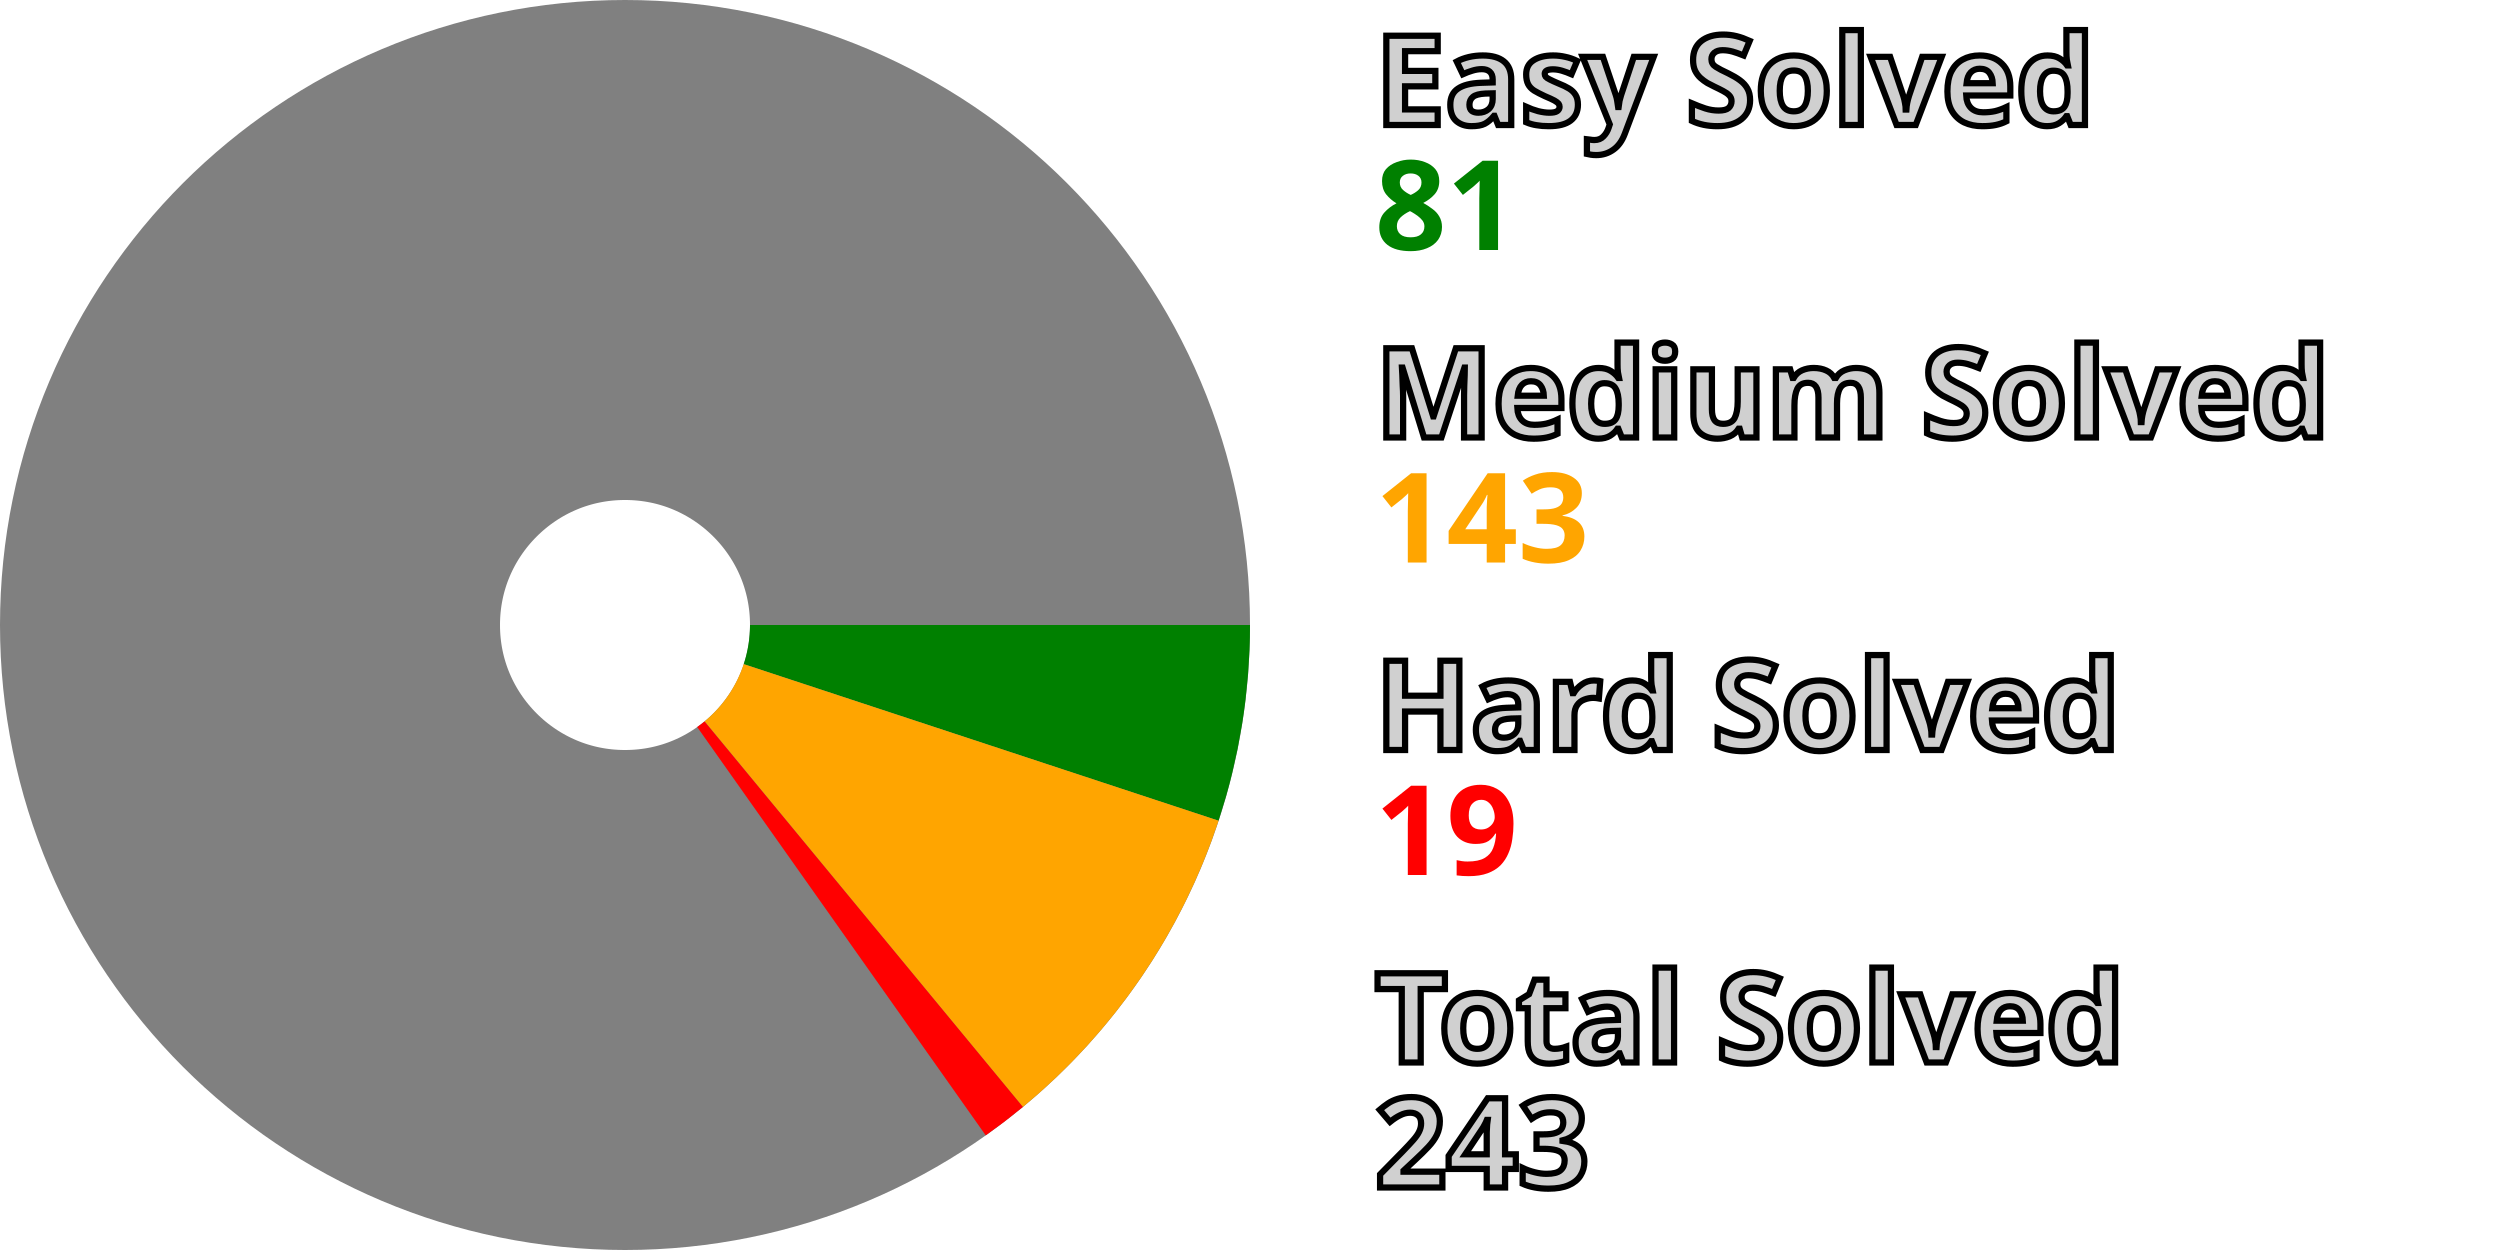
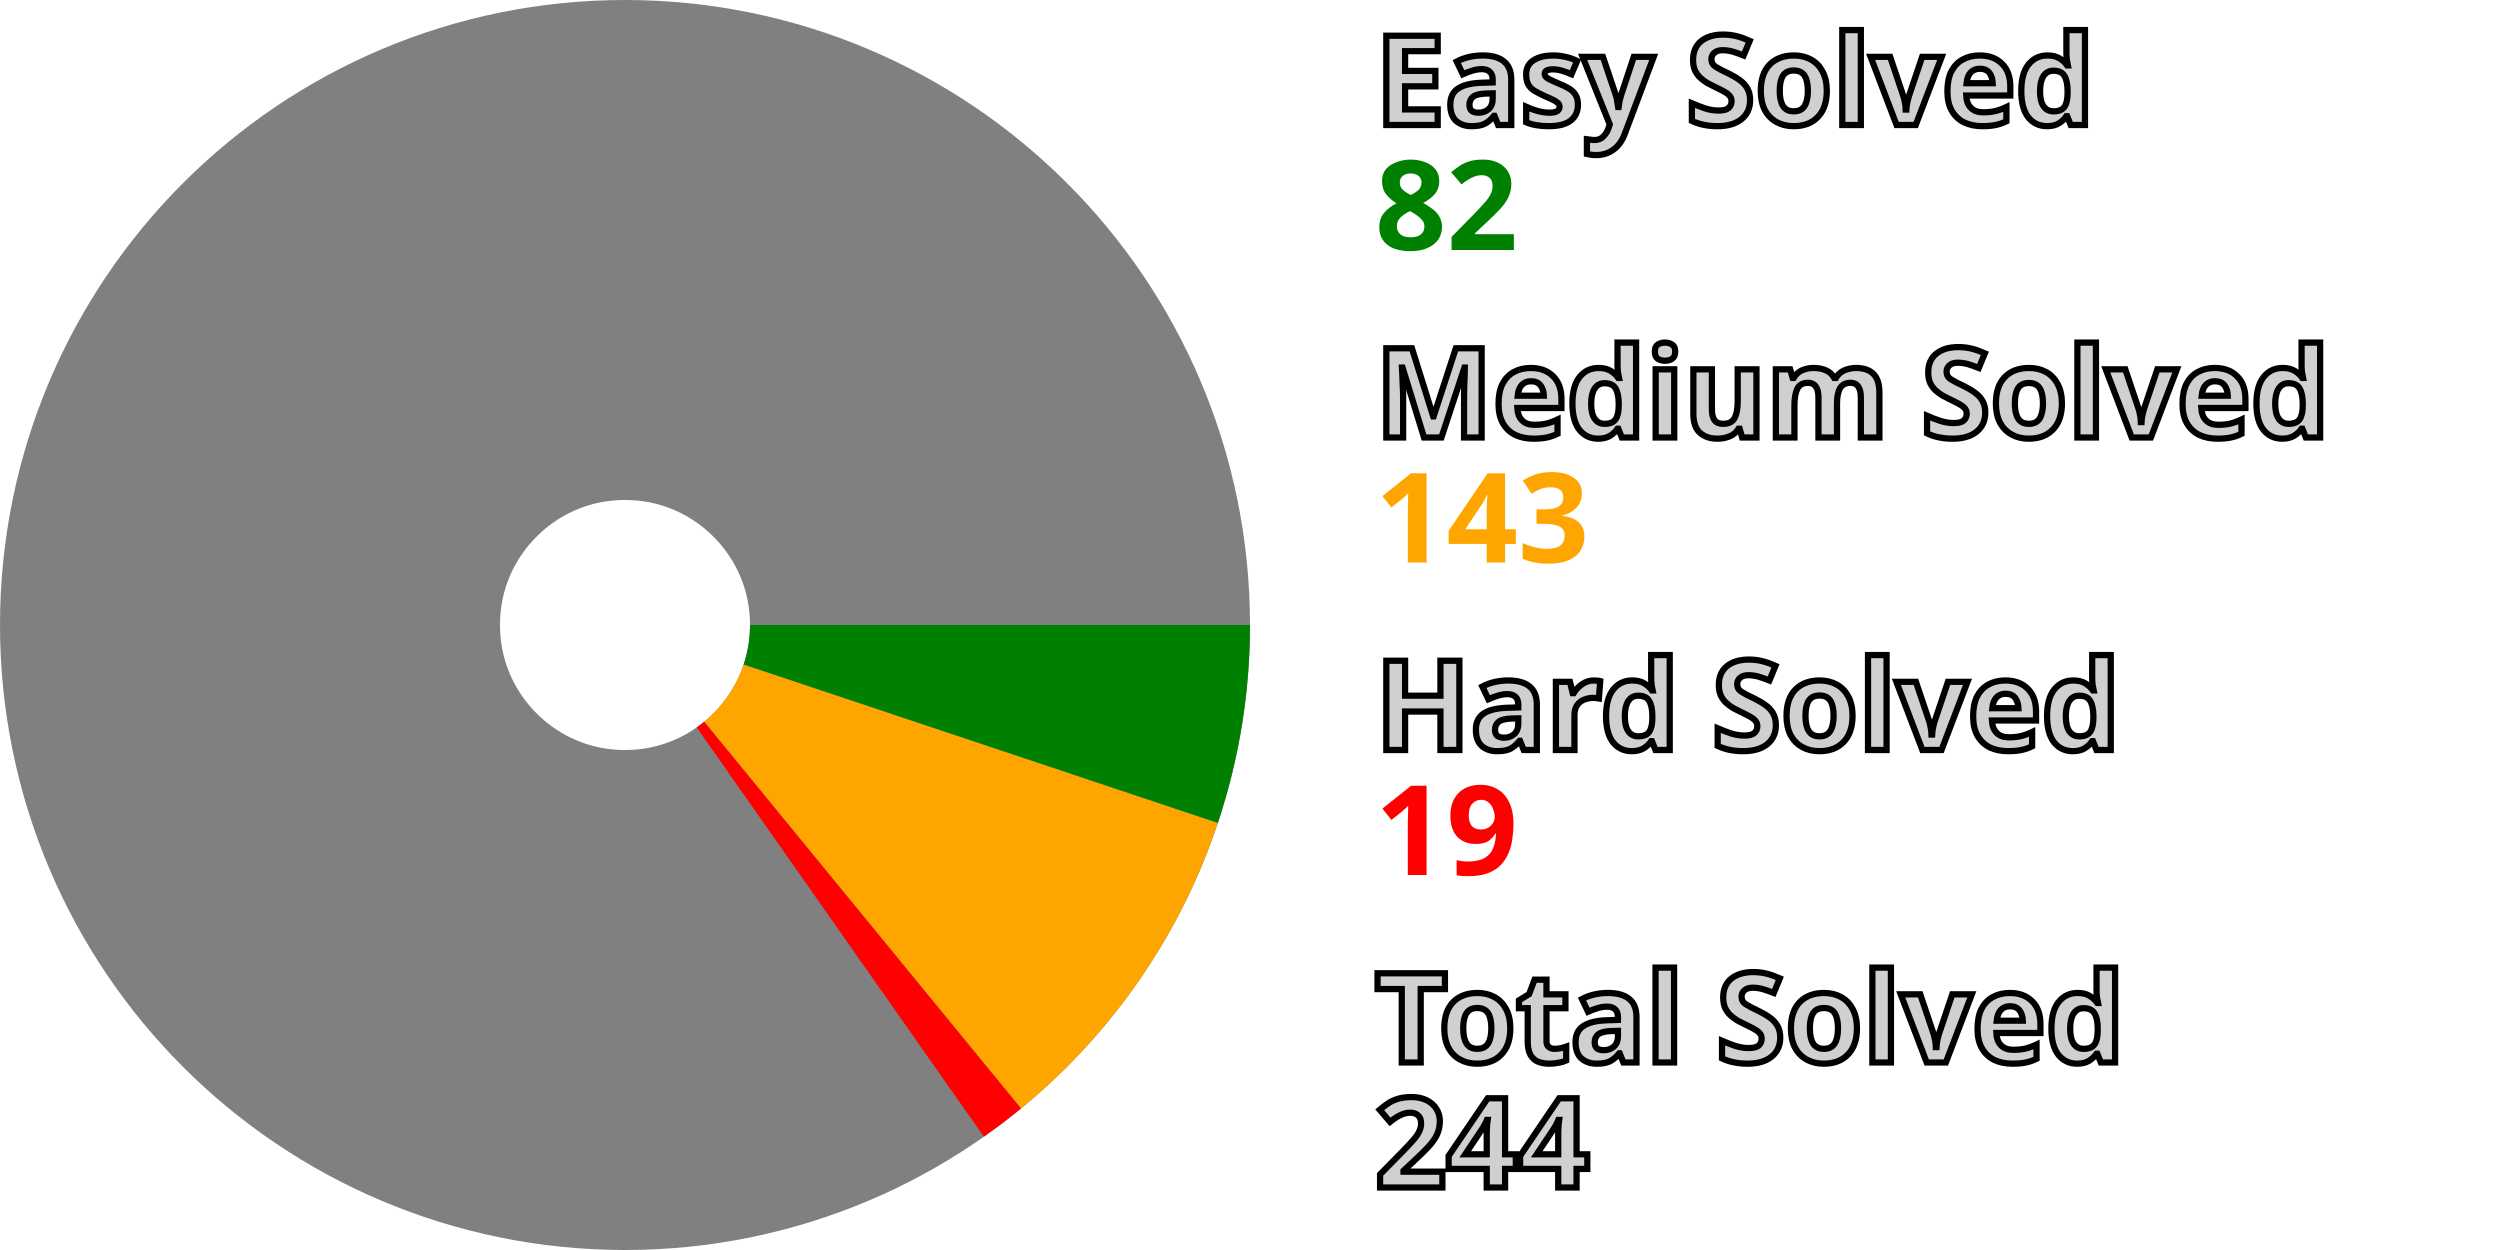
<svg xmlns="http://www.w3.org/2000/svg" width="200" height="100" viewBox="0 0 200 100" stroke-width="40" fill="none">
  <style>.small {font: bold 10px sans-serif; fill: #d0d0d0; stroke: black; stroke-width: 0.5px;}</style>
  <style>.esy {font: bold 10px sans-serif; fill: green;}</style>
  <style>.mdm {font: bold 10px sans-serif; fill: orange;}</style>
  <style>.hrd {font: bold 10px sans-serif; fill: red;}</style>
  <circle cx="50" cy="50" r="30.0" stroke="gray" />
-   <path d="M80.0 50 A 30.0 30.0, 0, 0, 1, 78.491 59.394" stroke="green" />
-   <path d="M78.491 59.394 A 30.0 30.0, 0, 0, 1, 69.097 73.136" stroke="orange" />
-   <path d="M69.097 73.136 A 30.0 30.0, 0, 0, 1, 67.317 74.497" stroke="red" />
+   <path d="M80.0 50 A 30.0 30.0, 0, 0, 1, 78.454 59.506" stroke="green" />
+   <path d="M78.454 59.506 A 30.0 30.0, 0, 0, 1, 69.006 73.211" stroke="orange" />
+   <path d="M69.006 73.211 A 30.0 30.0, 0, 0, 1, 67.221 74.565" stroke="red" />
  <text x="110.0" y="10.0" class="small">Easy Solved</text>
-   <text x="110.0" y="20.0" class="esy">81</text>
+   <text x="110.0" y="20.0" class="esy">82</text>
  <text x="110.0" y="35.0" class="small">Medium Solved</text>
  <text x="110.0" y="45.0" class="mdm">143</text>
  <text x="110.0" y="60.0" class="small">Hard Solved</text>
  <text x="110.0" y="70.0" class="hrd">19</text>
  <text x="110.0" y="85.0" class="small">Total Solved</text>
-   <text x="110.0" y="95.0" class="small">243</text>
+   <text x="110.0" y="95.0" class="small">244</text>
</svg>
